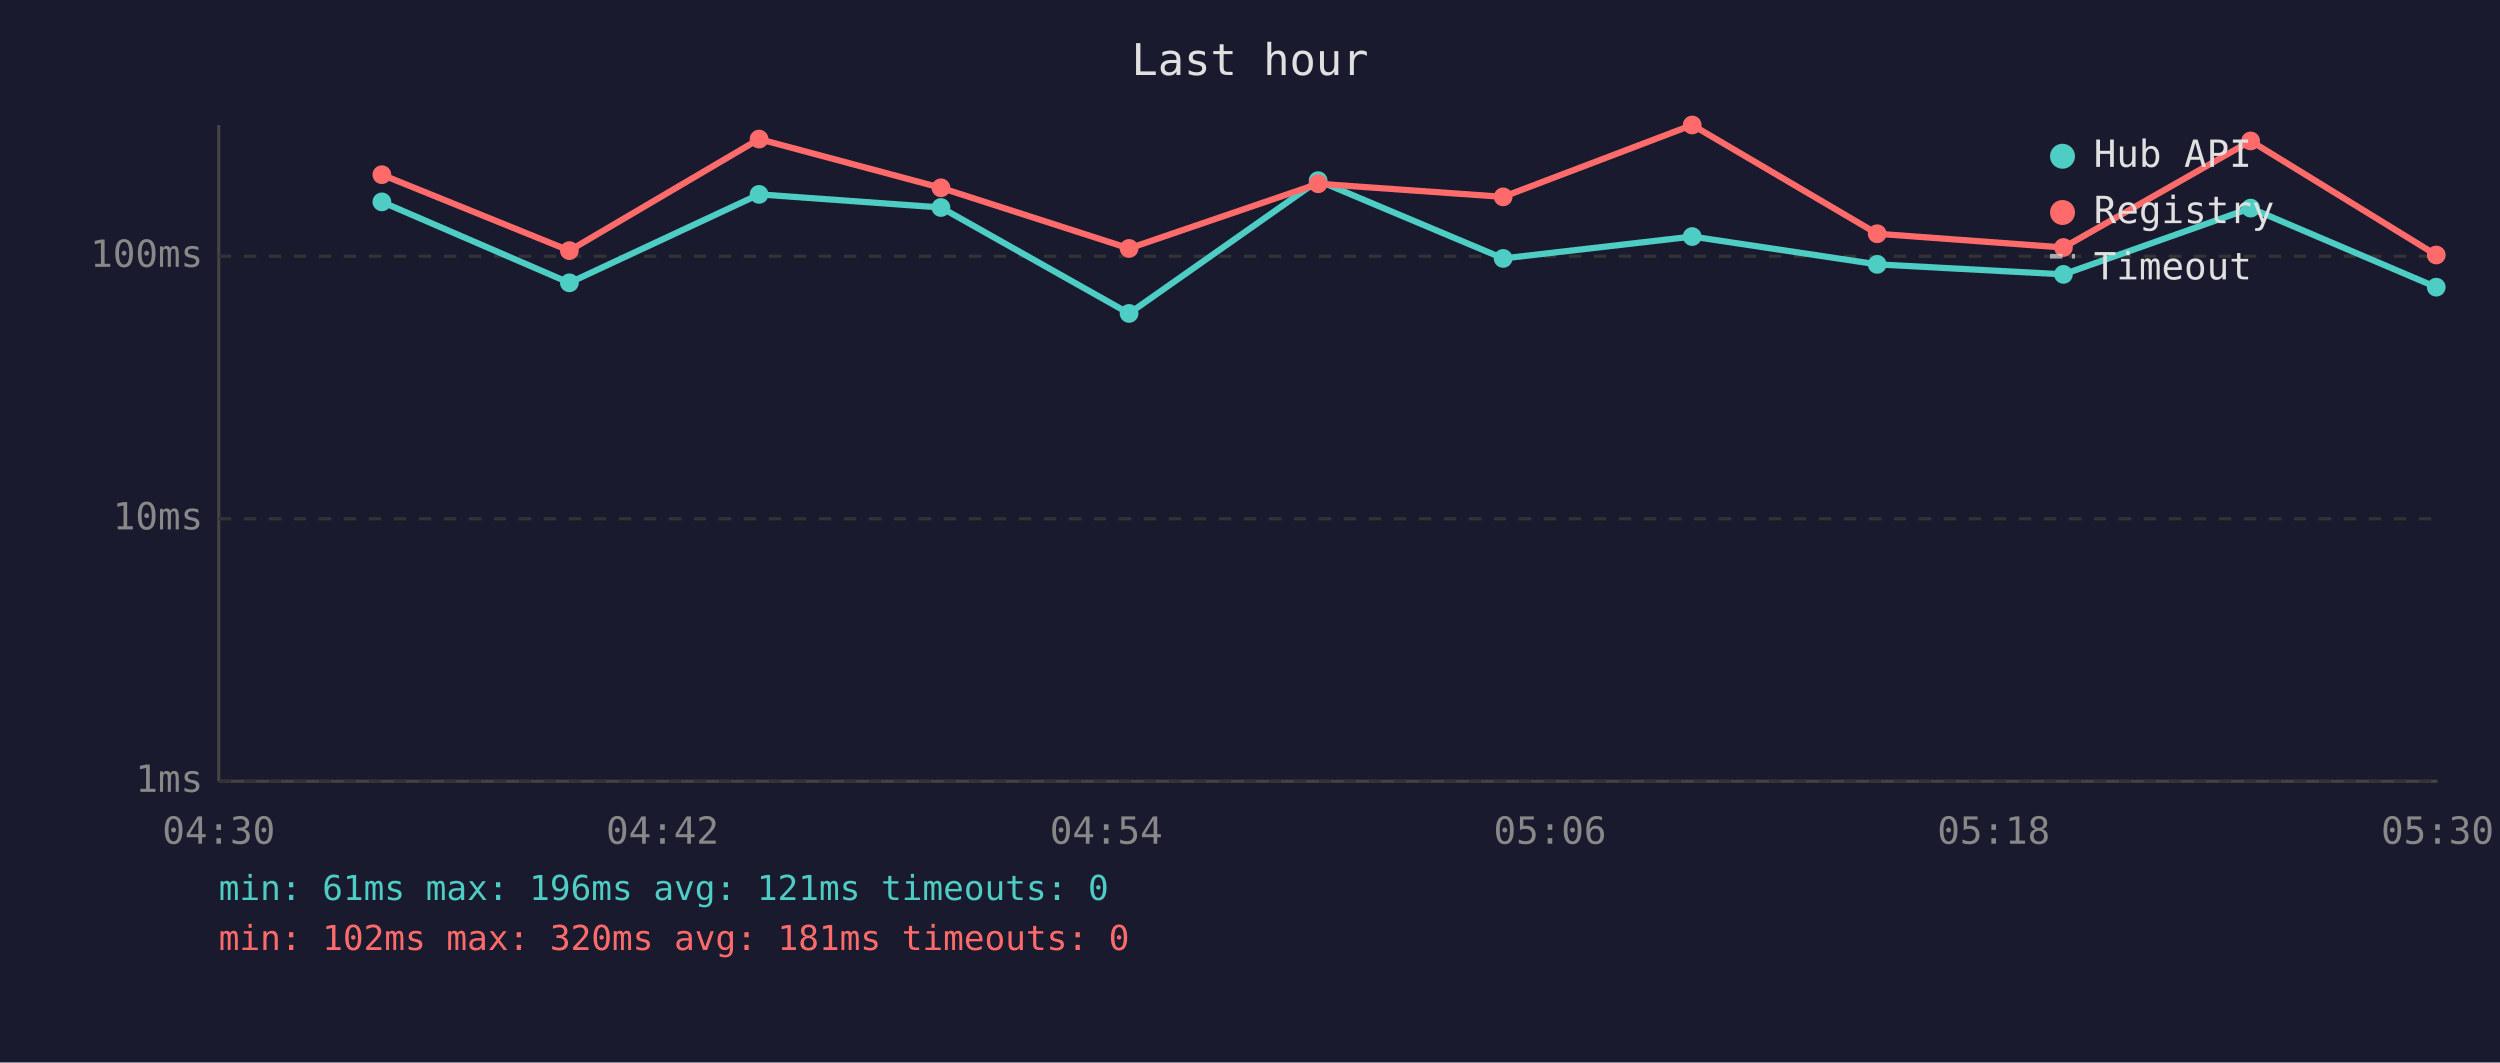
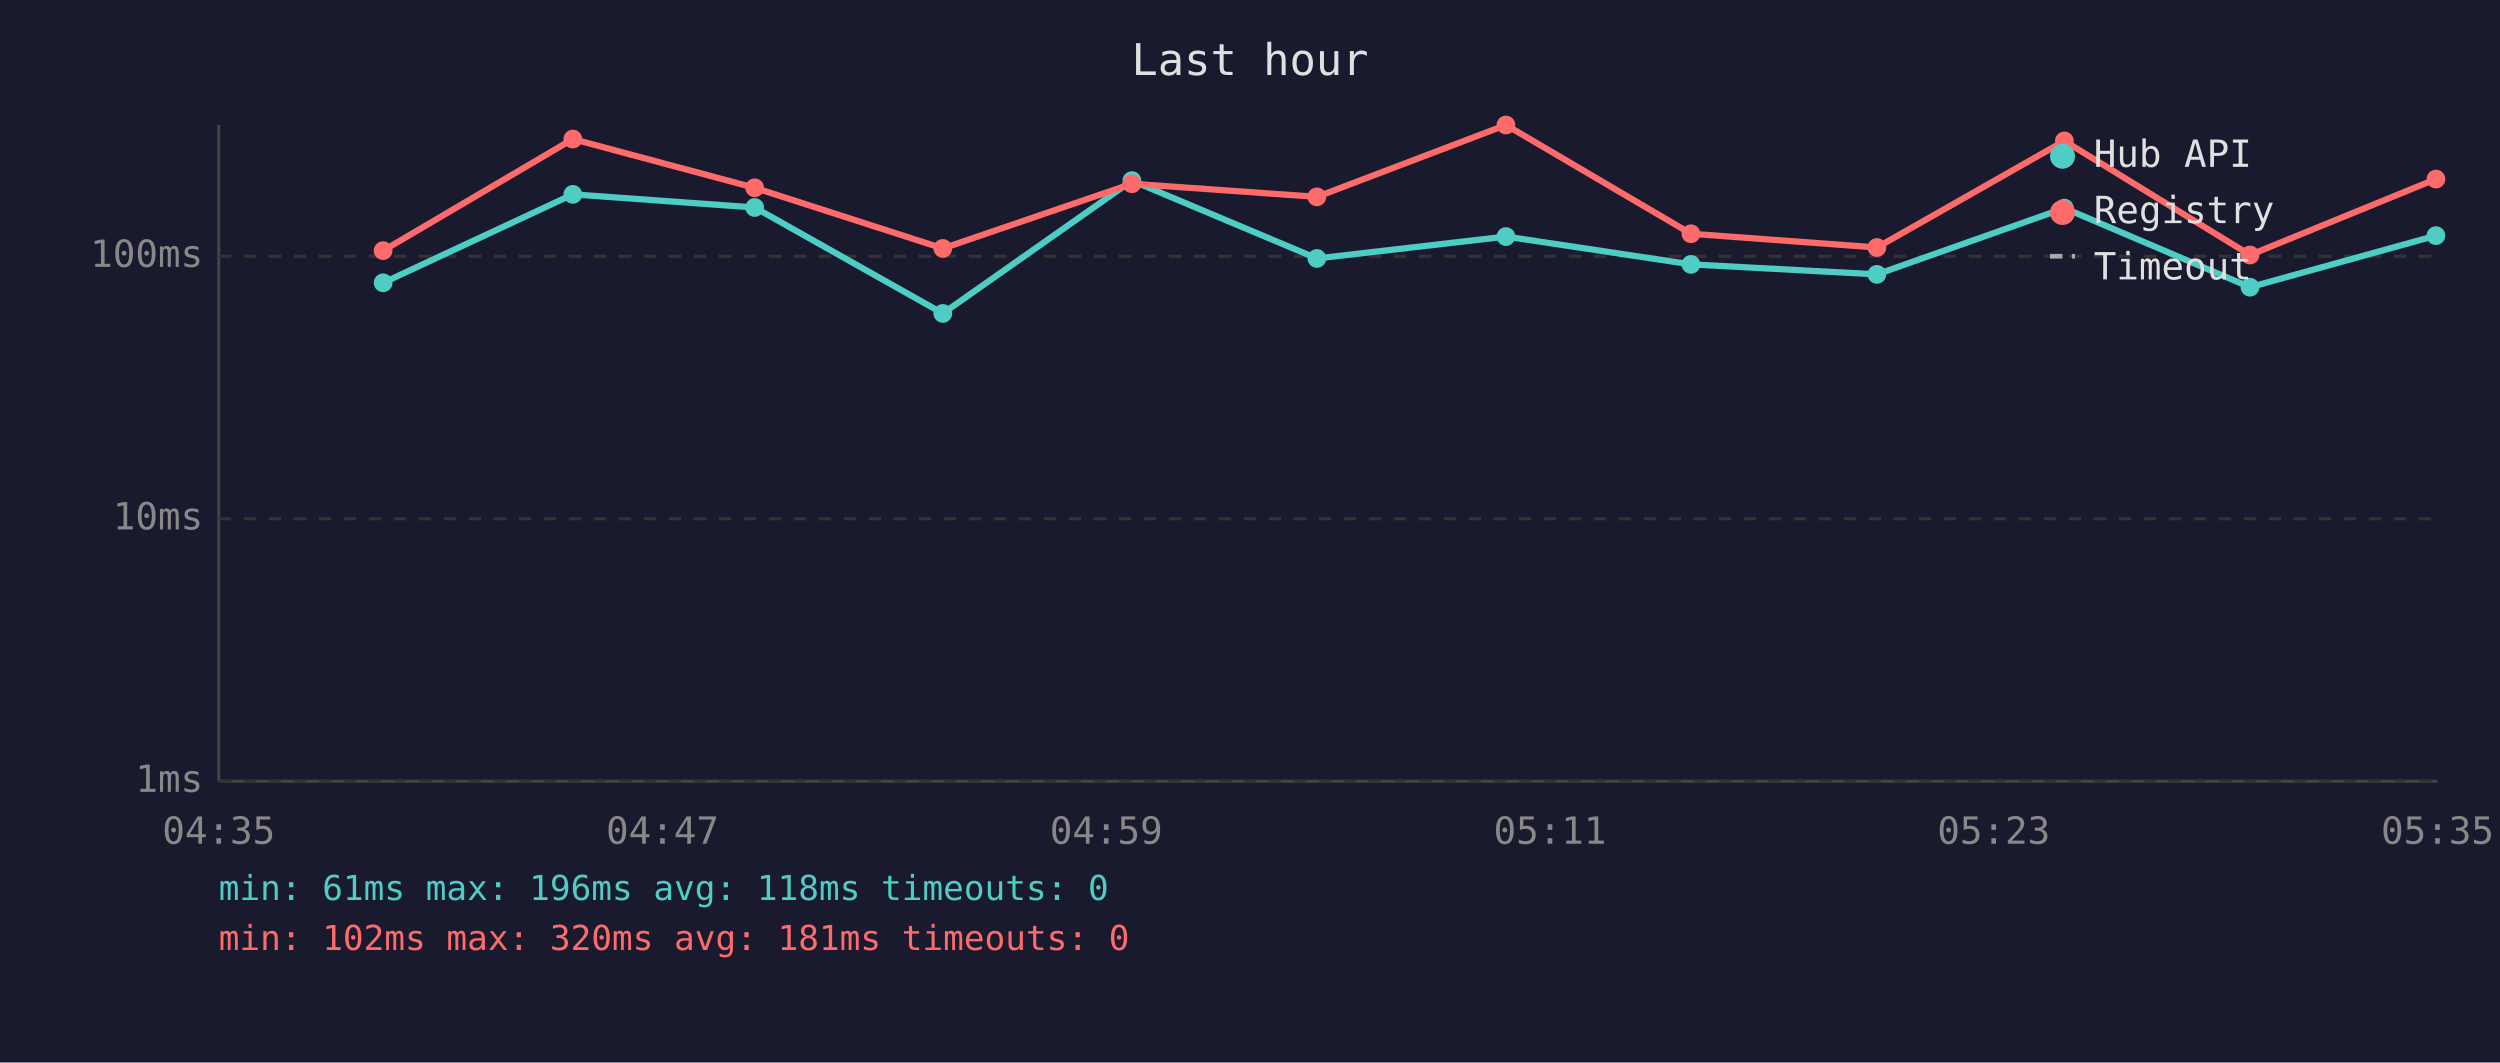
<svg xmlns="http://www.w3.org/2000/svg" viewBox="0 0 800 340" font-family="monospace" font-size="12">
  <rect width="800" height="340" fill="#1a1a2e" />
  <text x="400" y="24" fill="#e0e0e0" font-size="14" text-anchor="middle">Last hour</text>
  <line x1="70" y1="40" x2="70" y2="250" stroke="#444" stroke-width="1" />
  <line x1="70" y1="250" x2="780" y2="250" stroke="#444" stroke-width="1" />
  <line x1="70" y1="250" x2="780" y2="250" stroke="#333" stroke-width="1" stroke-dasharray="4" />
  <text x="65" y="250" fill="#888" text-anchor="end" dominant-baseline="middle">1ms</text>
  <line x1="70" y1="166" x2="780" y2="166" stroke="#333" stroke-width="1" stroke-dasharray="4" />
  <text x="65" y="166" fill="#888" text-anchor="end" dominant-baseline="middle">10ms</text>
  <line x1="70" y1="82" x2="780" y2="82" stroke="#333" stroke-width="1" stroke-dasharray="4" />
  <text x="65" y="82" fill="#888" text-anchor="end" dominant-baseline="middle">100ms</text>
-   <text x="70" y="270" fill="#888" text-anchor="middle">04:30</text>
-   <text x="212" y="270" fill="#888" text-anchor="middle">04:42</text>
-   <text x="354" y="270" fill="#888" text-anchor="middle">04:54</text>
-   <text x="496" y="270" fill="#888" text-anchor="middle">05:06</text>
-   <text x="638" y="270" fill="#888" text-anchor="middle">05:18</text>
-   <text x="780" y="270" fill="#888" text-anchor="middle">05:30</text>
-   <polyline points="122.2,64.6 182.2,90.5 242.9,62.2 301.1,66.4 361.3,100.3 421.8,57.8 481.0,82.7 541.5,75.7 600.7,84.6 660.3,87.8 720.2,66.6 779.6,91.9" fill="none" stroke="#4ecdc4" stroke-width="2" opacity="1" />
-   <circle cx="122.2" cy="64.6" r="3" fill="#4ecdc4" />
-   <circle cx="182.2" cy="90.5" r="3" fill="#4ecdc4" />
-   <circle cx="242.9" cy="62.2" r="3" fill="#4ecdc4" />
-   <circle cx="301.1" cy="66.4" r="3" fill="#4ecdc4" />
-   <circle cx="361.3" cy="100.3" r="3" fill="#4ecdc4" />
-   <circle cx="421.8" cy="57.8" r="3" fill="#4ecdc4" />
-   <circle cx="481.0" cy="82.7" r="3" fill="#4ecdc4" />
-   <circle cx="541.5" cy="75.7" r="3" fill="#4ecdc4" />
-   <circle cx="600.7" cy="84.6" r="3" fill="#4ecdc4" />
-   <circle cx="660.3" cy="87.8" r="3" fill="#4ecdc4" />
-   <circle cx="720.2" cy="66.6" r="3" fill="#4ecdc4" />
-   <circle cx="779.6" cy="91.9" r="3" fill="#4ecdc4" />
-   <polyline points="122.2,55.9 182.2,80.2 242.9,44.5 301.1,60.1 361.3,79.5 421.8,58.8 481.0,63.0 541.5,40.0 600.7,74.8 660.3,79.2 720.2,45.1 779.6,81.6" fill="none" stroke="#ff6b6b" stroke-width="2" opacity="1" />
-   <circle cx="122.2" cy="55.9" r="3" fill="#ff6b6b" />
-   <circle cx="182.2" cy="80.2" r="3" fill="#ff6b6b" />
-   <circle cx="242.9" cy="44.5" r="3" fill="#ff6b6b" />
-   <circle cx="301.1" cy="60.1" r="3" fill="#ff6b6b" />
-   <circle cx="361.3" cy="79.5" r="3" fill="#ff6b6b" />
-   <circle cx="421.8" cy="58.8" r="3" fill="#ff6b6b" />
-   <circle cx="481.0" cy="63.0" r="3" fill="#ff6b6b" />
-   <circle cx="541.5" cy="40.0" r="3" fill="#ff6b6b" />
-   <circle cx="600.7" cy="74.8" r="3" fill="#ff6b6b" />
-   <circle cx="660.3" cy="79.2" r="3" fill="#ff6b6b" />
-   <circle cx="720.2" cy="45.1" r="3" fill="#ff6b6b" />
-   <circle cx="779.6" cy="81.6" r="3" fill="#ff6b6b" />
+   <text x="70" y="270" fill="#888" text-anchor="middle">04:35</text>
+   <text x="212" y="270" fill="#888" text-anchor="middle">04:47</text>
+   <text x="354" y="270" fill="#888" text-anchor="middle">04:59</text>
+   <text x="496" y="270" fill="#888" text-anchor="middle">05:11</text>
+   <text x="638" y="270" fill="#888" text-anchor="middle">05:23</text>
+   <text x="780" y="270" fill="#888" text-anchor="middle">05:35</text>
+   <polyline points="122.6,90.5 183.3,62.2 241.5,66.4 301.7,100.3 362.2,57.8 421.4,82.7 481.9,75.7 541.1,84.6 600.6,87.8 660.6,66.6 720.0,91.9 779.5,75.4" fill="none" stroke="#4ecdc4" stroke-width="2" opacity="1" />
+   <circle cx="122.6" cy="90.5" r="3" fill="#4ecdc4" />
+   <circle cx="183.3" cy="62.2" r="3" fill="#4ecdc4" />
+   <circle cx="241.5" cy="66.4" r="3" fill="#4ecdc4" />
+   <circle cx="301.7" cy="100.3" r="3" fill="#4ecdc4" />
+   <circle cx="362.2" cy="57.8" r="3" fill="#4ecdc4" />
+   <circle cx="421.4" cy="82.7" r="3" fill="#4ecdc4" />
+   <circle cx="481.9" cy="75.7" r="3" fill="#4ecdc4" />
+   <circle cx="541.1" cy="84.6" r="3" fill="#4ecdc4" />
+   <circle cx="600.6" cy="87.8" r="3" fill="#4ecdc4" />
+   <circle cx="660.6" cy="66.6" r="3" fill="#4ecdc4" />
+   <circle cx="720.0" cy="91.9" r="3" fill="#4ecdc4" />
+   <circle cx="779.5" cy="75.4" r="3" fill="#4ecdc4" />
+   <polyline points="122.6,80.2 183.3,44.5 241.5,60.1 301.7,79.5 362.2,58.8 421.4,63.0 481.9,40.0 541.1,74.8 600.6,79.2 660.6,45.1 720.0,81.6 779.5,57.3" fill="none" stroke="#ff6b6b" stroke-width="2" opacity="1" />
+   <circle cx="122.6" cy="80.2" r="3" fill="#ff6b6b" />
+   <circle cx="183.3" cy="44.5" r="3" fill="#ff6b6b" />
+   <circle cx="241.5" cy="60.1" r="3" fill="#ff6b6b" />
+   <circle cx="301.7" cy="79.5" r="3" fill="#ff6b6b" />
+   <circle cx="362.2" cy="58.8" r="3" fill="#ff6b6b" />
+   <circle cx="421.4" cy="63.0" r="3" fill="#ff6b6b" />
+   <circle cx="481.9" cy="40.0" r="3" fill="#ff6b6b" />
+   <circle cx="541.1" cy="74.8" r="3" fill="#ff6b6b" />
+   <circle cx="600.6" cy="79.2" r="3" fill="#ff6b6b" />
+   <circle cx="660.6" cy="45.1" r="3" fill="#ff6b6b" />
+   <circle cx="720.0" cy="81.6" r="3" fill="#ff6b6b" />
+   <circle cx="779.5" cy="57.3" r="3" fill="#ff6b6b" />
  <circle cx="660" cy="50" r="4" fill="#4ecdc4" />
  <text x="670" y="50" fill="#e0e0e0" dominant-baseline="middle">Hub API</text>
  <circle cx="660" cy="68" r="4" fill="#ff6b6b" />
  <text x="670" y="68" fill="#e0e0e0" dominant-baseline="middle">Registry</text>
  <line x1="656" y1="82" x2="664" y2="82" stroke="#e0e0e0" stroke-width="1.5" stroke-dasharray="4,3" opacity="0.7" />
  <text x="670" y="86" fill="#e0e0e0" dominant-baseline="middle">Timeout</text>
-   <text x="70" y="288" fill="#4ecdc4" font-size="11">min: 61ms  max: 196ms  avg: 121ms  timeouts: 0</text>
+   <text x="70" y="288" fill="#4ecdc4" font-size="11">min: 61ms  max: 196ms  avg: 118ms  timeouts: 0</text>
  <text x="70" y="304" fill="#ff6b6b" font-size="11">min: 102ms  max: 320ms  avg: 181ms  timeouts: 0</text>
</svg>
